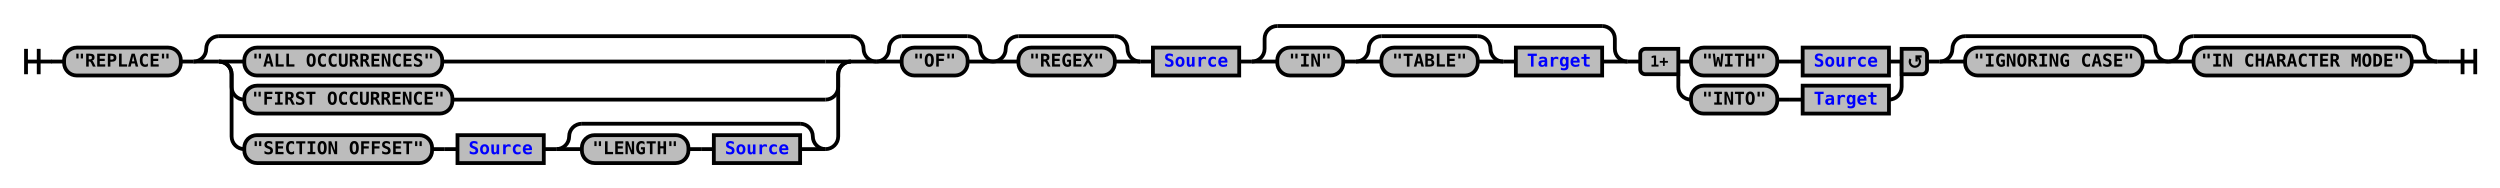
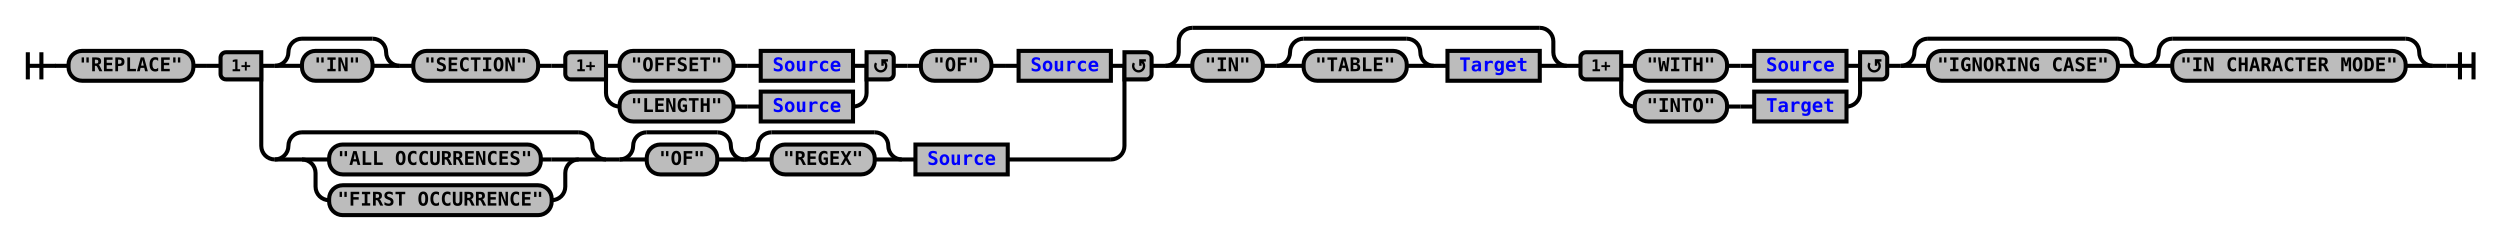
- <svg xmlns="http://www.w3.org/2000/svg" xmlns:xlink="http://www.w3.org/1999/xlink" class="railroad-diagram" width="1970" height="148" viewBox="0 0 1970 148">
+ <svg xmlns="http://www.w3.org/2000/svg" xmlns:xlink="http://www.w3.org/1999/xlink" class="railroad-diagram" width="1842" height="178" viewBox="0 0 1842 178">
  <defs>
    <style type="text/css">
path {
stroke-width: 3;
stroke: black;
fill: rgba(0,0,0,0);
}
text {
font: bold 14px monospace;
text-anchor: middle;
}
text.diagram-text {
font-size: 12px;
}
a {
fill: blue;
}
text.diagram-arrow {
font-size: 16px;
}
text.label {
text-anchor: start;
}
text.comment {
font: italic 12px monospace;
}
rect {
stroke-width: 3;
stroke: black;
fill: #BCBCBC;
}
path.diagram-text {
stroke-width: 3;
stroke: black;
fill: #BCBCBC;
cursor: help;
}
</style>
  </defs>
  <g transform="translate(.5 .5)">
    <path d="M 20 38 v 20 m 10 -20 v 20 m -10 -10 h 20.5" />
    <path d="M40 48h10" />
    <g>
      <path d="M50 48h0" />
-       <path d="M1920 48h0" />
+       <path d="M1792 48h0" />
      <g class="terminal">
        <path d="M50 48h0" />
        <path d="M142 48h0" />
        <rect x="50" y="37" width="92" height="22" rx="10" ry="10" />
        <text x="96" y="52">"REPLACE"</text>
      </g>
      <path d="M142 48h10" />
-       <g>
-         <path d="M152 48h0" />
-         <path d="M690 48h0" />
-         <path d="M152 48a10 10 0 0 0 10 -10v0a10 10 0 0 1 10 -10" />
-         <g>
-           <path d="M172 28h498" />
-         </g>
-         <path d="M670 28a10 10 0 0 1 10 10v0a10 10 0 0 0 10 10" />
-         <path d="M152 48h20" />
-         <g>
-           <path d="M172 48h0" />
-           <path d="M670 48h0" />
-           <path d="M172 48h20" />
-           <g class="terminal">
-             <path d="M192 48h0" />
-             <path d="M348 48h302" />
-             <rect x="192" y="37" width="156" height="22" rx="10" ry="10" />
-             <text x="270" y="52">"ALL OCCURRENCES"</text>
-           </g>
-           <path d="M650 48h20" />
-           <path d="M172 48a10 10 0 0 1 10 10v10a10 10 0 0 0 10 10" />
-           <g class="terminal">
-             <path d="M192 78h0" />
-             <path d="M356 78h294" />
-             <rect x="192" y="67" width="164" height="22" rx="10" ry="10" />
-             <text x="274" y="82">"FIRST OCCURRENCE"</text>
-           </g>
-           <path d="M650 78a10 10 0 0 0 10 -10v-10a10 10 0 0 1 10 -10" />
-           <path d="M172 48a10 10 0 0 1 10 10v49a10 10 0 0 0 10 10" />
-           <g>
-             <path d="M192 117h0" />
-             <path d="M650 117h0" />
+       <path d="M152 48h10" />
+       <g>
+         <path d="M162 48h0" />
+         <path d="M848 48h0" />
+         <path d="M192 48h10" />
+         <g>
+           <path d="M202 48h0" />
+           <path d="M818 48h0" />
+           <g>
+             <path d="M202 48h0" />
+             <path d="M294 48h0" />
+             <path d="M202 48a10 10 0 0 0 10 -10v0a10 10 0 0 1 10 -10" />
+             <g>
+               <path d="M222 28h52" />
+             </g>
+             <path d="M274 28a10 10 0 0 1 10 10v0a10 10 0 0 0 10 10" />
+             <path d="M202 48h20" />
            <g class="terminal">
-               <path d="M192 117h0" />
-               <path d="M340 117h0" />
-               <rect x="192" y="106" width="148" height="22" rx="10" ry="10" />
-               <text x="266" y="121">"SECTION OFFSET"</text>
-             </g>
-             <path d="M340 117h10" />
-             <path d="M350 117h10" />
+               <path d="M222 48h0" />
+               <path d="M274 48h0" />
+               <rect x="222" y="37" width="52" height="22" rx="10" ry="10" />
+               <text x="248" y="52">"IN"</text>
+             </g>
+             <path d="M274 48h20" />
+           </g>
+           <path d="M294 48h10" />
+           <g class="terminal">
+             <path d="M304 48h0" />
+             <path d="M396 48h0" />
+             <rect x="304" y="37" width="92" height="22" rx="10" ry="10" />
+             <text x="350" y="52">"SECTION"</text>
+           </g>
+           <path d="M396 48h10" />
+           <path d="M406 48h10" />
+           <g>
+             <path d="M416 48h0" />
+             <path d="M658 48h0" />
+             <path d="M446 48h10" />
+             <g>
+               <path d="M456 48h0" />
+               <path d="M628 48h0" />
+               <g class="terminal">
+                 <path d="M456 48h0" />
+                 <path d="M540 48h0" />
+                 <rect x="456" y="37" width="84" height="22" rx="10" ry="10" />
+                 <text x="498" y="52">"OFFSET"</text>
+               </g>
+               <path d="M540 48h10" />
+               <path d="M550 48h10" />
+               <g class="non-terminal">
+                 <path d="M560 48h0" />
+                 <path d="M628 48h0" />
+                 <rect x="560" y="37" width="68" height="22" />
+                 <a xlink:href="reuse_source.svg">
+                   <text x="594" y="52">Source</text>
+                 </a>
+               </g>
+             </g>
+             <path d="M628 48h10" />
+             <path d="M446 48v20a10 10 0 0 0 10 10" />
+             <g>
+               <path d="M456 78h0" />
+               <path d="M628 78h0" />
+               <g class="terminal">
+                 <path d="M456 78h0" />
+                 <path d="M540 78h0" />
+                 <rect x="456" y="67" width="84" height="22" rx="10" ry="10" />
+                 <text x="498" y="82">"LENGTH"</text>
+               </g>
+               <path d="M540 78h10" />
+               <path d="M550 78h10" />
+               <g class="non-terminal">
+                 <path d="M560 78h0" />
+                 <path d="M628 78h0" />
+                 <rect x="560" y="67" width="68" height="22" />
+                 <a xlink:href="reuse_source.svg">
+                   <text x="594" y="82">Source</text>
+                 </a>
+               </g>
+             </g>
+             <path d="M628 78a10 10 0 0 0 10 -10v-20" />
+             <g class="diagram-text">
+               <path d="M 446 38 h -26 a 4 4 0 0 0 -4 4 v 12 a 4 4 0 0 0 4 4 h 26 z" class="diagram-text" />
+               <text x="431" y="52" class="diagram-text">1+</text>
+               <path d="M 638 38 h 16 a 4 4 0 0 1 4 4 v 12 a 4 4 0 0 1 -4 4 h -16 z" class="diagram-text" />
+               <path d="M 645 46 a 4 4 0 1 0 6 -1 m 2.75 -1 h -4 v 4 m 0 -3 h 2" style="stroke-width: 1.75" />
+             </g>
+           </g>
+           <path d="M658 48h10" />
+           <path d="M668 48h10" />
+           <g class="terminal">
+             <path d="M678 48h0" />
+             <path d="M730 48h0" />
+             <rect x="678" y="37" width="52" height="22" rx="10" ry="10" />
+             <text x="704" y="52">"OF"</text>
+           </g>
+           <path d="M730 48h10" />
+           <path d="M740 48h10" />
+           <g class="non-terminal">
+             <path d="M750 48h0" />
+             <path d="M818 48h0" />
+             <rect x="750" y="37" width="68" height="22" />
+             <a xlink:href="reuse_source.svg">
+               <text x="784" y="52">Source</text>
+             </a>
+           </g>
+         </g>
+         <path d="M818 48h10" />
+         <path d="M192 48v59a10 10 0 0 0 10 10" />
+         <g>
+           <path d="M202 117h0" />
+           <path d="M742 117h76" />
+           <g>
+             <path d="M202 117h0" />
+             <path d="M446 117h0" />
+             <path d="M202 117a10 10 0 0 0 10 -10v0a10 10 0 0 1 10 -10" />
+             <g>
+               <path d="M222 97h204" />
+             </g>
+             <path d="M426 97a10 10 0 0 1 10 10v0a10 10 0 0 0 10 10" />
+             <path d="M202 117h20" />
+             <g>
+               <path d="M222 117h0" />
+               <path d="M426 117h0" />
+               <path d="M222 117h20" />
+               <g class="terminal">
+                 <path d="M242 117h0" />
+                 <path d="M398 117h8" />
+                 <rect x="242" y="106" width="156" height="22" rx="10" ry="10" />
+                 <text x="320" y="121">"ALL OCCURRENCES"</text>
+               </g>
+               <path d="M406 117h20" />
+               <path d="M222 117a10 10 0 0 1 10 10v10a10 10 0 0 0 10 10" />
+               <g class="terminal">
+                 <path d="M242 147h0" />
+                 <path d="M406 147h0" />
+                 <rect x="242" y="136" width="164" height="22" rx="10" ry="10" />
+                 <text x="324" y="151">"FIRST OCCURRENCE"</text>
+               </g>
+               <path d="M406 147a10 10 0 0 0 10 -10v-10a10 10 0 0 1 10 -10" />
+             </g>
+             <path d="M426 117h20" />
+           </g>
+           <path d="M446 117h10" />
+           <g>
+             <path d="M456 117h0" />
+             <path d="M742 117h0" />
+             <g>
+               <path d="M456 117h0" />
+               <path d="M548 117h0" />
+               <path d="M456 117a10 10 0 0 0 10 -10v0a10 10 0 0 1 10 -10" />
+               <g>
+                 <path d="M476 97h52" />
+               </g>
+               <path d="M528 97a10 10 0 0 1 10 10v0a10 10 0 0 0 10 10" />
+               <path d="M456 117h20" />
+               <g class="terminal">
+                 <path d="M476 117h0" />
+                 <path d="M528 117h0" />
+                 <rect x="476" y="106" width="52" height="22" rx="10" ry="10" />
+                 <text x="502" y="121">"OF"</text>
+               </g>
+               <path d="M528 117h20" />
+             </g>
+             <g>
+               <path d="M548 117h0" />
+               <path d="M664 117h0" />
+               <path d="M548 117a10 10 0 0 0 10 -10v0a10 10 0 0 1 10 -10" />
+               <g>
+                 <path d="M568 97h76" />
+               </g>
+               <path d="M644 97a10 10 0 0 1 10 10v0a10 10 0 0 0 10 10" />
+               <path d="M548 117h20" />
+               <g class="terminal">
+                 <path d="M568 117h0" />
+                 <path d="M644 117h0" />
+                 <rect x="568" y="106" width="76" height="22" rx="10" ry="10" />
+                 <text x="606" y="121">"REGEX"</text>
+               </g>
+               <path d="M644 117h20" />
+             </g>
+             <path d="M664 117h10" />
            <g class="non-terminal">
-               <path d="M360 117h0" />
-               <path d="M428 117h0" />
-               <rect x="360" y="106" width="68" height="22" />
+               <path d="M674 117h0" />
+               <path d="M742 117h0" />
+               <rect x="674" y="106" width="68" height="22" />
              <a xlink:href="reuse_source.svg">
-                 <text x="394" y="121">Source</text>
+                 <text x="708" y="121">Source</text>
              </a>
            </g>
-             <path d="M428 117h10" />
-             <g>
-               <path d="M438 117h0" />
-               <path d="M650 117h0" />
-               <path d="M438 117a10 10 0 0 0 10 -10v0a10 10 0 0 1 10 -10" />
-               <g>
-                 <path d="M458 97h172" />
-               </g>
-               <path d="M630 97a10 10 0 0 1 10 10v0a10 10 0 0 0 10 10" />
-               <path d="M438 117h20" />
-               <g>
-                 <path d="M458 117h0" />
-                 <path d="M630 117h0" />
-                 <g class="terminal">
-                   <path d="M458 117h0" />
-                   <path d="M542 117h0" />
-                   <rect x="458" y="106" width="84" height="22" rx="10" ry="10" />
-                   <text x="500" y="121">"LENGTH"</text>
-                 </g>
-                 <path d="M542 117h10" />
-                 <path d="M552 117h10" />
-                 <g class="non-terminal">
-                   <path d="M562 117h0" />
-                   <path d="M630 117h0" />
-                   <rect x="562" y="106" width="68" height="22" />
-                   <a xlink:href="reuse_source.svg">
-                     <text x="596" y="121">Source</text>
-                   </a>
-                 </g>
-               </g>
-               <path d="M630 117h20" />
-             </g>
-           </g>
-           <path d="M650 117a10 10 0 0 0 10 -10v-49a10 10 0 0 1 10 -10" />
-         </g>
-         <path d="M670 48h20" />
-       </g>
-       <g>
-         <path d="M690 48h0" />
-         <path d="M782 48h0" />
-         <path d="M690 48a10 10 0 0 0 10 -10v0a10 10 0 0 1 10 -10" />
-         <g>
-           <path d="M710 28h52" />
-         </g>
-         <path d="M762 28a10 10 0 0 1 10 10v0a10 10 0 0 0 10 10" />
-         <path d="M690 48h20" />
+           </g>
+         </g>
+         <path d="M818 117a10 10 0 0 0 10 -10v-59" />
+         <g class="diagram-text">
+           <path d="M 192 38 h -26 a 4 4 0 0 0 -4 4 v 12 a 4 4 0 0 0 4 4 h 26 z" class="diagram-text" />
+           <text x="177" y="52" class="diagram-text">1+</text>
+           <path d="M 828 38 h 16 a 4 4 0 0 1 4 4 v 12 a 4 4 0 0 1 -4 4 h -16 z" class="diagram-text" />
+           <path d="M 835 46 a 4 4 0 1 0 6 -1 m 2.75 -1 h -4 v 4 m 0 -3 h 2" style="stroke-width: 1.75" />
+         </g>
+       </g>
+       <path d="M848 48h10" />
+       <g>
+         <path d="M858 48h0" />
+         <path d="M1154 48h0" />
+         <path d="M858 48a10 10 0 0 0 10 -10v-8a10 10 0 0 1 10 -10" />
+         <g>
+           <path d="M878 20h256" />
+         </g>
+         <path d="M1134 20a10 10 0 0 1 10 10v8a10 10 0 0 0 10 10" />
+         <path d="M858 48h20" />
+         <g>
+           <path d="M878 48h0" />
+           <path d="M1134 48h0" />
+           <g class="terminal">
+             <path d="M878 48h0" />
+             <path d="M930 48h0" />
+             <rect x="878" y="37" width="52" height="22" rx="10" ry="10" />
+             <text x="904" y="52">"IN"</text>
+           </g>
+           <path d="M930 48h10" />
+           <g>
+             <path d="M940 48h0" />
+             <path d="M1056 48h0" />
+             <path d="M940 48a10 10 0 0 0 10 -10v0a10 10 0 0 1 10 -10" />
+             <g>
+               <path d="M960 28h76" />
+             </g>
+             <path d="M1036 28a10 10 0 0 1 10 10v0a10 10 0 0 0 10 10" />
+             <path d="M940 48h20" />
+             <g class="terminal">
+               <path d="M960 48h0" />
+               <path d="M1036 48h0" />
+               <rect x="960" y="37" width="76" height="22" rx="10" ry="10" />
+               <text x="998" y="52">"TABLE"</text>
+             </g>
+             <path d="M1036 48h20" />
+           </g>
+           <path d="M1056 48h10" />
+           <g class="non-terminal">
+             <path d="M1066 48h0" />
+             <path d="M1134 48h0" />
+             <rect x="1066" y="37" width="68" height="22" />
+             <a xlink:href="reuse_target.svg">
+               <text x="1100" y="52">Target</text>
+             </a>
+           </g>
+         </g>
+         <path d="M1134 48h20" />
+       </g>
+       <path d="M1154 48h10" />
+       <g>
+         <path d="M1164 48h0" />
+         <path d="M1390 48h0" />
+         <path d="M1194 48h10" />
+         <g>
+           <path d="M1204 48h0" />
+           <path d="M1360 48h0" />
+           <g class="terminal">
+             <path d="M1204 48h0" />
+             <path d="M1272 48h0" />
+             <rect x="1204" y="37" width="68" height="22" rx="10" ry="10" />
+             <text x="1238" y="52">"WITH"</text>
+           </g>
+           <path d="M1272 48h10" />
+           <path d="M1282 48h10" />
+           <g class="non-terminal">
+             <path d="M1292 48h0" />
+             <path d="M1360 48h0" />
+             <rect x="1292" y="37" width="68" height="22" />
+             <a xlink:href="reuse_source.svg">
+               <text x="1326" y="52">Source</text>
+             </a>
+           </g>
+         </g>
+         <path d="M1360 48h10" />
+         <path d="M1194 48v20a10 10 0 0 0 10 10" />
+         <g>
+           <path d="M1204 78h0" />
+           <path d="M1360 78h0" />
+           <g class="terminal">
+             <path d="M1204 78h0" />
+             <path d="M1272 78h0" />
+             <rect x="1204" y="67" width="68" height="22" rx="10" ry="10" />
+             <text x="1238" y="82">"INTO"</text>
+           </g>
+           <path d="M1272 78h10" />
+           <path d="M1282 78h10" />
+           <g class="non-terminal">
+             <path d="M1292 78h0" />
+             <path d="M1360 78h0" />
+             <rect x="1292" y="67" width="68" height="22" />
+             <a xlink:href="reuse_target.svg">
+               <text x="1326" y="82">Target</text>
+             </a>
+           </g>
+         </g>
+         <path d="M1360 78a10 10 0 0 0 10 -10v-20" />
+         <g class="diagram-text">
+           <path d="M 1194 38 h -26 a 4 4 0 0 0 -4 4 v 12 a 4 4 0 0 0 4 4 h 26 z" class="diagram-text" />
+           <text x="1179" y="52" class="diagram-text">1+</text>
+           <path d="M 1370 38 h 16 a 4 4 0 0 1 4 4 v 12 a 4 4 0 0 1 -4 4 h -16 z" class="diagram-text" />
+           <path d="M 1377 46 a 4 4 0 1 0 6 -1 m 2.75 -1 h -4 v 4 m 0 -3 h 2" style="stroke-width: 1.75" />
+         </g>
+       </g>
+       <path d="M1390 48h10" />
+       <g>
+         <path d="M1400 48h0" />
+         <path d="M1580 48h0" />
+         <path d="M1400 48a10 10 0 0 0 10 -10v0a10 10 0 0 1 10 -10" />
+         <g>
+           <path d="M1420 28h140" />
+         </g>
+         <path d="M1560 28a10 10 0 0 1 10 10v0a10 10 0 0 0 10 10" />
+         <path d="M1400 48h20" />
        <g class="terminal">
-           <path d="M710 48h0" />
-           <path d="M762 48h0" />
-           <rect x="710" y="37" width="52" height="22" rx="10" ry="10" />
-           <text x="736" y="52">"OF"</text>
-         </g>
-         <path d="M762 48h20" />
-       </g>
-       <g>
-         <path d="M782 48h0" />
-         <path d="M898 48h0" />
-         <path d="M782 48a10 10 0 0 0 10 -10v0a10 10 0 0 1 10 -10" />
-         <g>
-           <path d="M802 28h76" />
-         </g>
-         <path d="M878 28a10 10 0 0 1 10 10v0a10 10 0 0 0 10 10" />
-         <path d="M782 48h20" />
+           <path d="M1420 48h0" />
+           <path d="M1560 48h0" />
+           <rect x="1420" y="37" width="140" height="22" rx="10" ry="10" />
+           <text x="1490" y="52">"IGNORING CASE"</text>
+         </g>
+         <path d="M1560 48h20" />
+       </g>
+       <g>
+         <path d="M1580 48h0" />
+         <path d="M1792 48h0" />
+         <path d="M1580 48a10 10 0 0 0 10 -10v0a10 10 0 0 1 10 -10" />
+         <g>
+           <path d="M1600 28h172" />
+         </g>
+         <path d="M1772 28a10 10 0 0 1 10 10v0a10 10 0 0 0 10 10" />
+         <path d="M1580 48h20" />
        <g class="terminal">
-           <path d="M802 48h0" />
-           <path d="M878 48h0" />
-           <rect x="802" y="37" width="76" height="22" rx="10" ry="10" />
-           <text x="840" y="52">"REGEX"</text>
-         </g>
-         <path d="M878 48h20" />
-       </g>
-       <path d="M898 48h10" />
-       <g class="non-terminal">
-         <path d="M908 48h0" />
-         <path d="M976 48h0" />
-         <rect x="908" y="37" width="68" height="22" />
-         <a xlink:href="reuse_source.svg">
-           <text x="942" y="52">Source</text>
-         </a>
-       </g>
-       <path d="M976 48h10" />
-       <g>
-         <path d="M986 48h0" />
-         <path d="M1282 48h0" />
-         <path d="M986 48a10 10 0 0 0 10 -10v-8a10 10 0 0 1 10 -10" />
-         <g>
-           <path d="M1006 20h256" />
-         </g>
-         <path d="M1262 20a10 10 0 0 1 10 10v8a10 10 0 0 0 10 10" />
-         <path d="M986 48h20" />
-         <g>
-           <path d="M1006 48h0" />
-           <path d="M1262 48h0" />
-           <g class="terminal">
-             <path d="M1006 48h0" />
-             <path d="M1058 48h0" />
-             <rect x="1006" y="37" width="52" height="22" rx="10" ry="10" />
-             <text x="1032" y="52">"IN"</text>
-           </g>
-           <path d="M1058 48h10" />
-           <g>
-             <path d="M1068 48h0" />
-             <path d="M1184 48h0" />
-             <path d="M1068 48a10 10 0 0 0 10 -10v0a10 10 0 0 1 10 -10" />
-             <g>
-               <path d="M1088 28h76" />
-             </g>
-             <path d="M1164 28a10 10 0 0 1 10 10v0a10 10 0 0 0 10 10" />
-             <path d="M1068 48h20" />
-             <g class="terminal">
-               <path d="M1088 48h0" />
-               <path d="M1164 48h0" />
-               <rect x="1088" y="37" width="76" height="22" rx="10" ry="10" />
-               <text x="1126" y="52">"TABLE"</text>
-             </g>
-             <path d="M1164 48h20" />
-           </g>
-           <path d="M1184 48h10" />
-           <g class="non-terminal">
-             <path d="M1194 48h0" />
-             <path d="M1262 48h0" />
-             <rect x="1194" y="37" width="68" height="22" />
-             <a xlink:href="reuse_target.svg">
-               <text x="1228" y="52">Target</text>
-             </a>
-           </g>
-         </g>
-         <path d="M1262 48h20" />
-       </g>
-       <path d="M1282 48h10" />
-       <g>
-         <path d="M1292 48h0" />
-         <path d="M1518 48h0" />
-         <path d="M1322 48h10" />
-         <g>
-           <path d="M1332 48h0" />
-           <path d="M1488 48h0" />
-           <g class="terminal">
-             <path d="M1332 48h0" />
-             <path d="M1400 48h0" />
-             <rect x="1332" y="37" width="68" height="22" rx="10" ry="10" />
-             <text x="1366" y="52">"WITH"</text>
-           </g>
-           <path d="M1400 48h10" />
-           <path d="M1410 48h10" />
-           <g class="non-terminal">
-             <path d="M1420 48h0" />
-             <path d="M1488 48h0" />
-             <rect x="1420" y="37" width="68" height="22" />
-             <a xlink:href="reuse_source.svg">
-               <text x="1454" y="52">Source</text>
-             </a>
-           </g>
-         </g>
-         <path d="M1488 48h10" />
-         <path d="M1322 48v20a10 10 0 0 0 10 10" />
-         <g>
-           <path d="M1332 78h0" />
-           <path d="M1488 78h0" />
-           <g class="terminal">
-             <path d="M1332 78h0" />
-             <path d="M1400 78h0" />
-             <rect x="1332" y="67" width="68" height="22" rx="10" ry="10" />
-             <text x="1366" y="82">"INTO"</text>
-           </g>
-           <path d="M1400 78h10" />
-           <path d="M1410 78h10" />
-           <g class="non-terminal">
-             <path d="M1420 78h0" />
-             <path d="M1488 78h0" />
-             <rect x="1420" y="67" width="68" height="22" />
-             <a xlink:href="reuse_target.svg">
-               <text x="1454" y="82">Target</text>
-             </a>
-           </g>
-         </g>
-         <path d="M1488 78a10 10 0 0 0 10 -10v-20" />
-         <g class="diagram-text">
-           <path d="M 1322 38 h -26 a 4 4 0 0 0 -4 4 v 12 a 4 4 0 0 0 4 4 h 26 z" class="diagram-text" />
-           <text x="1307" y="52" class="diagram-text">1+</text>
-           <path d="M 1498 38 h 16 a 4 4 0 0 1 4 4 v 12 a 4 4 0 0 1 -4 4 h -16 z" class="diagram-text" />
-           <path d="M 1505 46 a 4 4 0 1 0 6 -1 m 2.75 -1 h -4 v 4 m 0 -3 h 2" style="stroke-width: 1.75" />
-         </g>
-       </g>
-       <path d="M1518 48h10" />
-       <g>
-         <path d="M1528 48h0" />
-         <path d="M1708 48h0" />
-         <path d="M1528 48a10 10 0 0 0 10 -10v0a10 10 0 0 1 10 -10" />
-         <g>
-           <path d="M1548 28h140" />
-         </g>
-         <path d="M1688 28a10 10 0 0 1 10 10v0a10 10 0 0 0 10 10" />
-         <path d="M1528 48h20" />
-         <g class="terminal">
-           <path d="M1548 48h0" />
-           <path d="M1688 48h0" />
-           <rect x="1548" y="37" width="140" height="22" rx="10" ry="10" />
-           <text x="1618" y="52">"IGNORING CASE"</text>
-         </g>
-         <path d="M1688 48h20" />
-       </g>
-       <g>
-         <path d="M1708 48h0" />
-         <path d="M1920 48h0" />
-         <path d="M1708 48a10 10 0 0 0 10 -10v0a10 10 0 0 1 10 -10" />
-         <g>
-           <path d="M1728 28h172" />
-         </g>
-         <path d="M1900 28a10 10 0 0 1 10 10v0a10 10 0 0 0 10 10" />
-         <path d="M1708 48h20" />
-         <g class="terminal">
-           <path d="M1728 48h0" />
-           <path d="M1900 48h0" />
-           <rect x="1728" y="37" width="172" height="22" rx="10" ry="10" />
-           <text x="1814" y="52">"IN CHARACTER MODE"</text>
-         </g>
-         <path d="M1900 48h20" />
+           <path d="M1600 48h0" />
+           <path d="M1772 48h0" />
+           <rect x="1600" y="37" width="172" height="22" rx="10" ry="10" />
+           <text x="1686" y="52">"IN CHARACTER MODE"</text>
+         </g>
+         <path d="M1772 48h20" />
      </g>
    </g>
-     <path d="M1920 48h10" />
-     <path d="M 1930 48 h 20 m -10 -10 v 20 m 10 -20 v 20" />
+     <path d="M1792 48h10" />
+     <path d="M 1802 48 h 20 m -10 -10 v 20 m 10 -20 v 20" />
  </g>
</svg>
